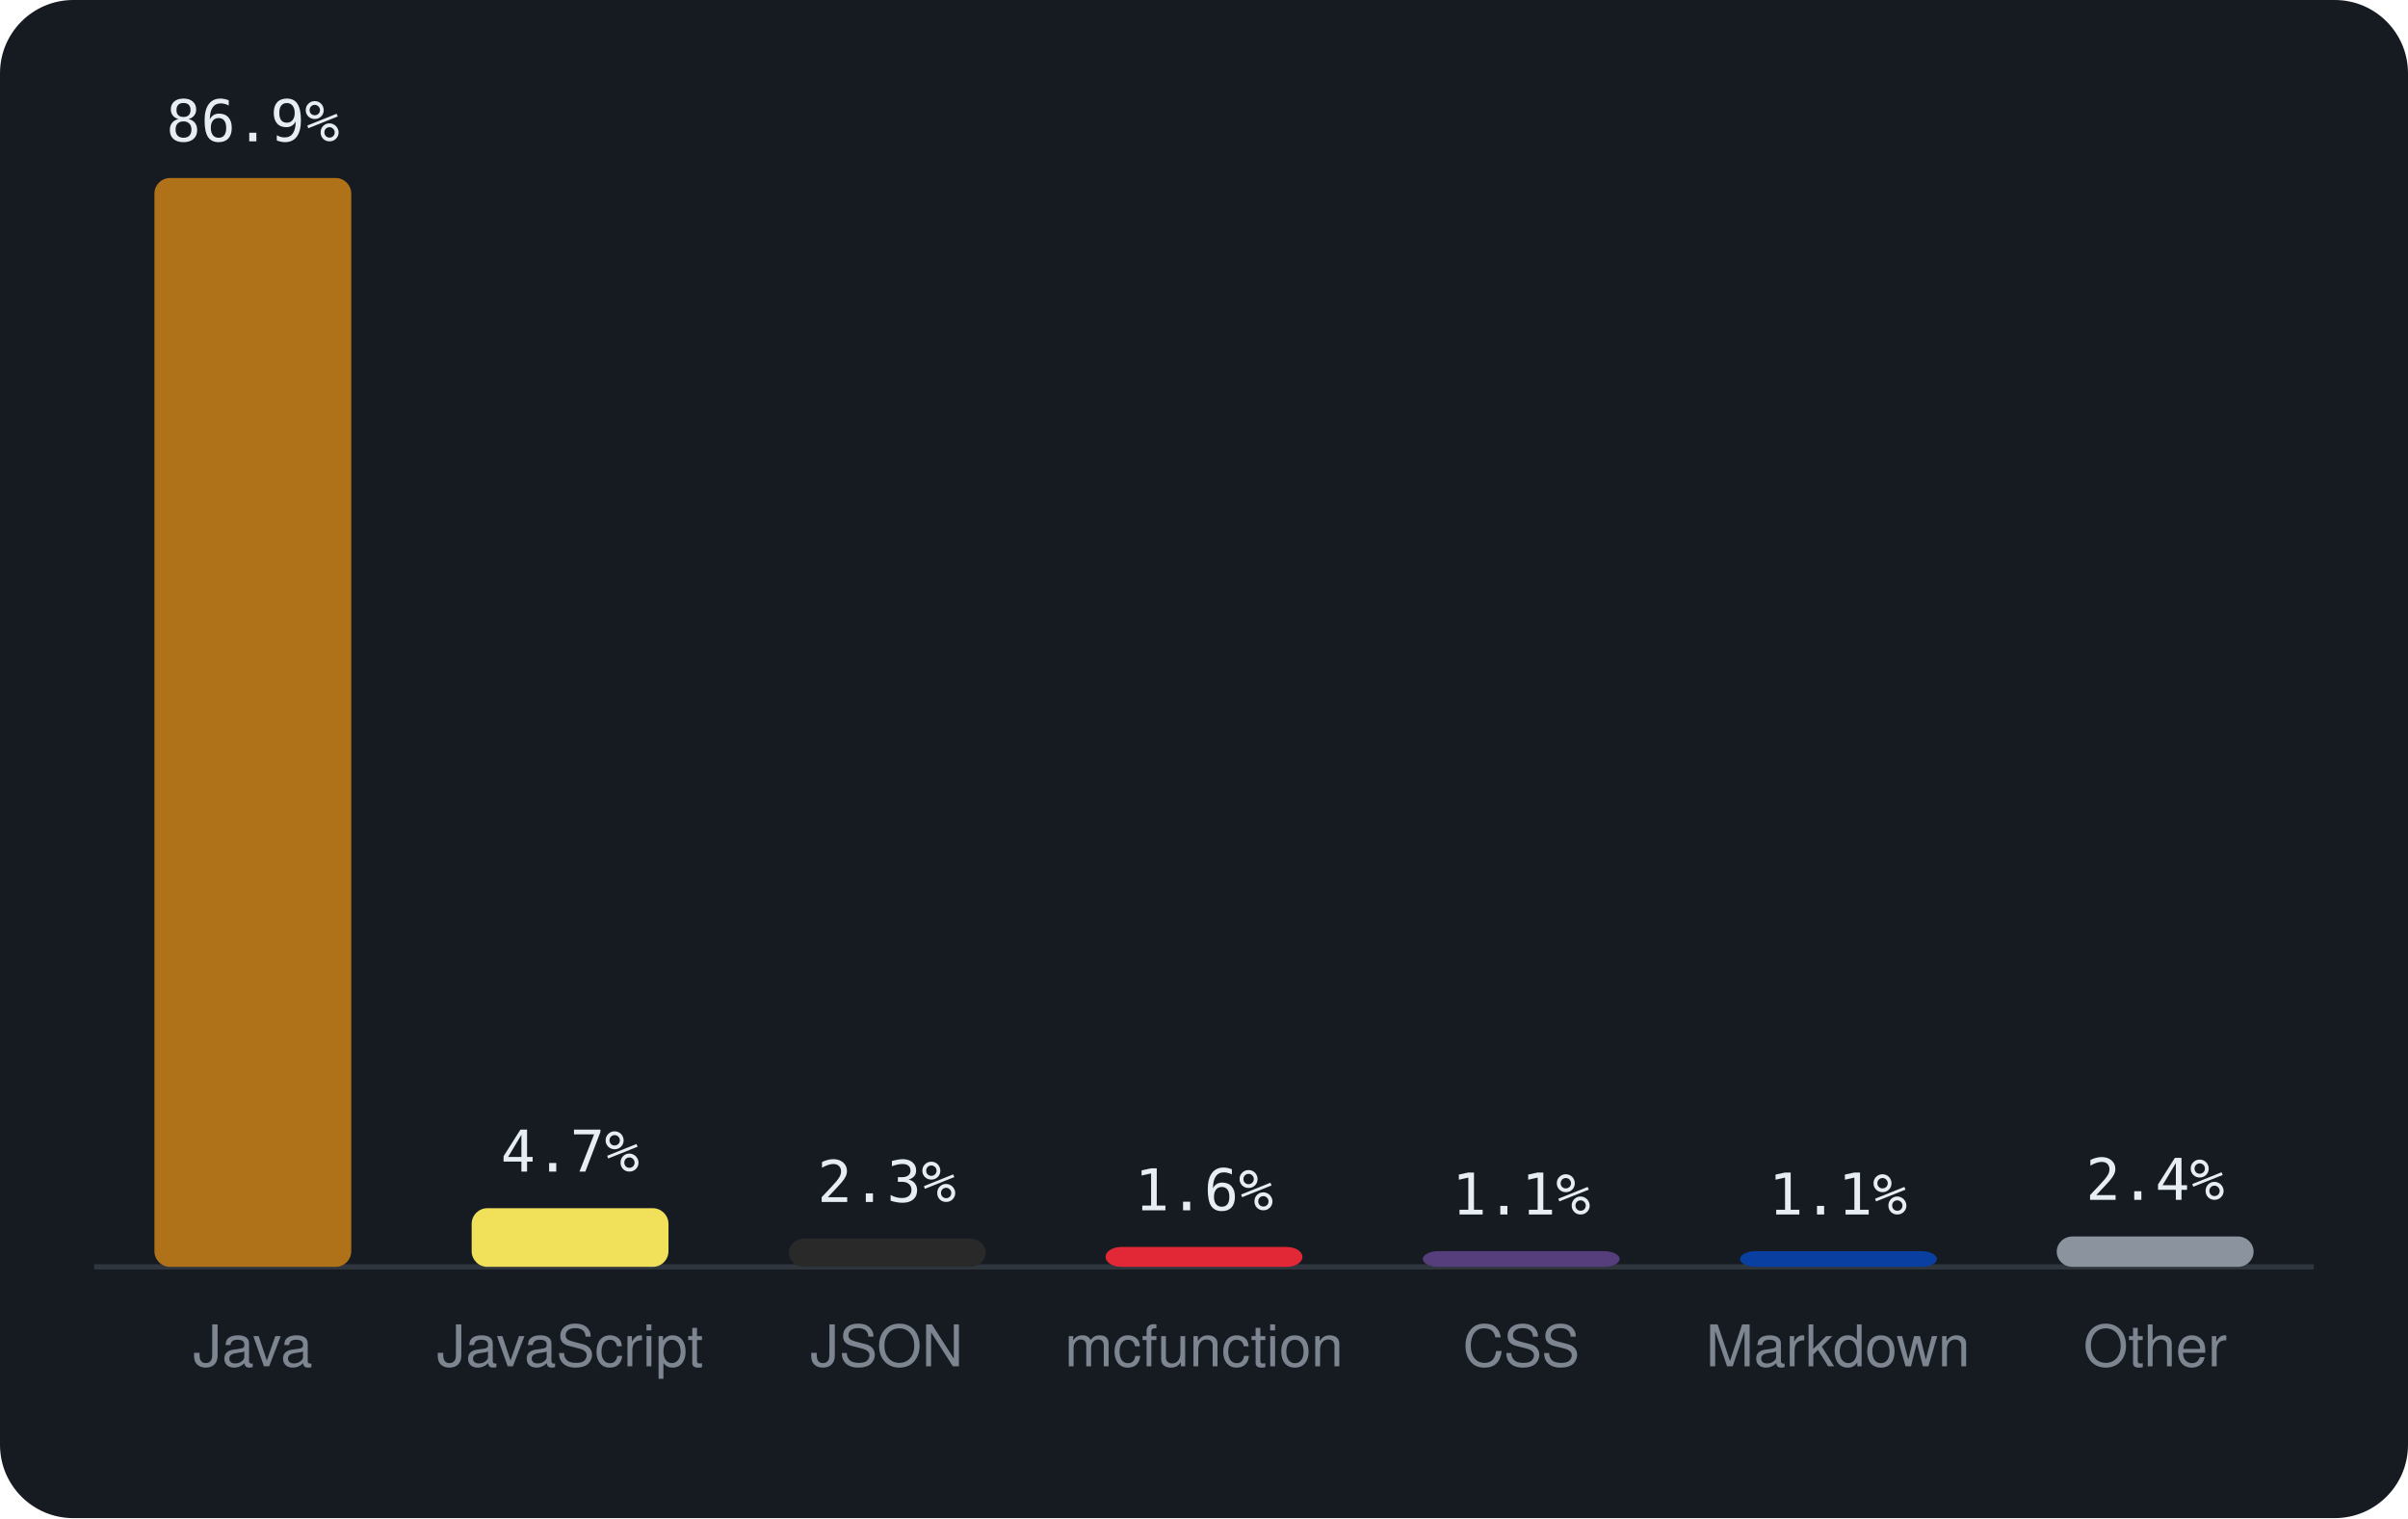
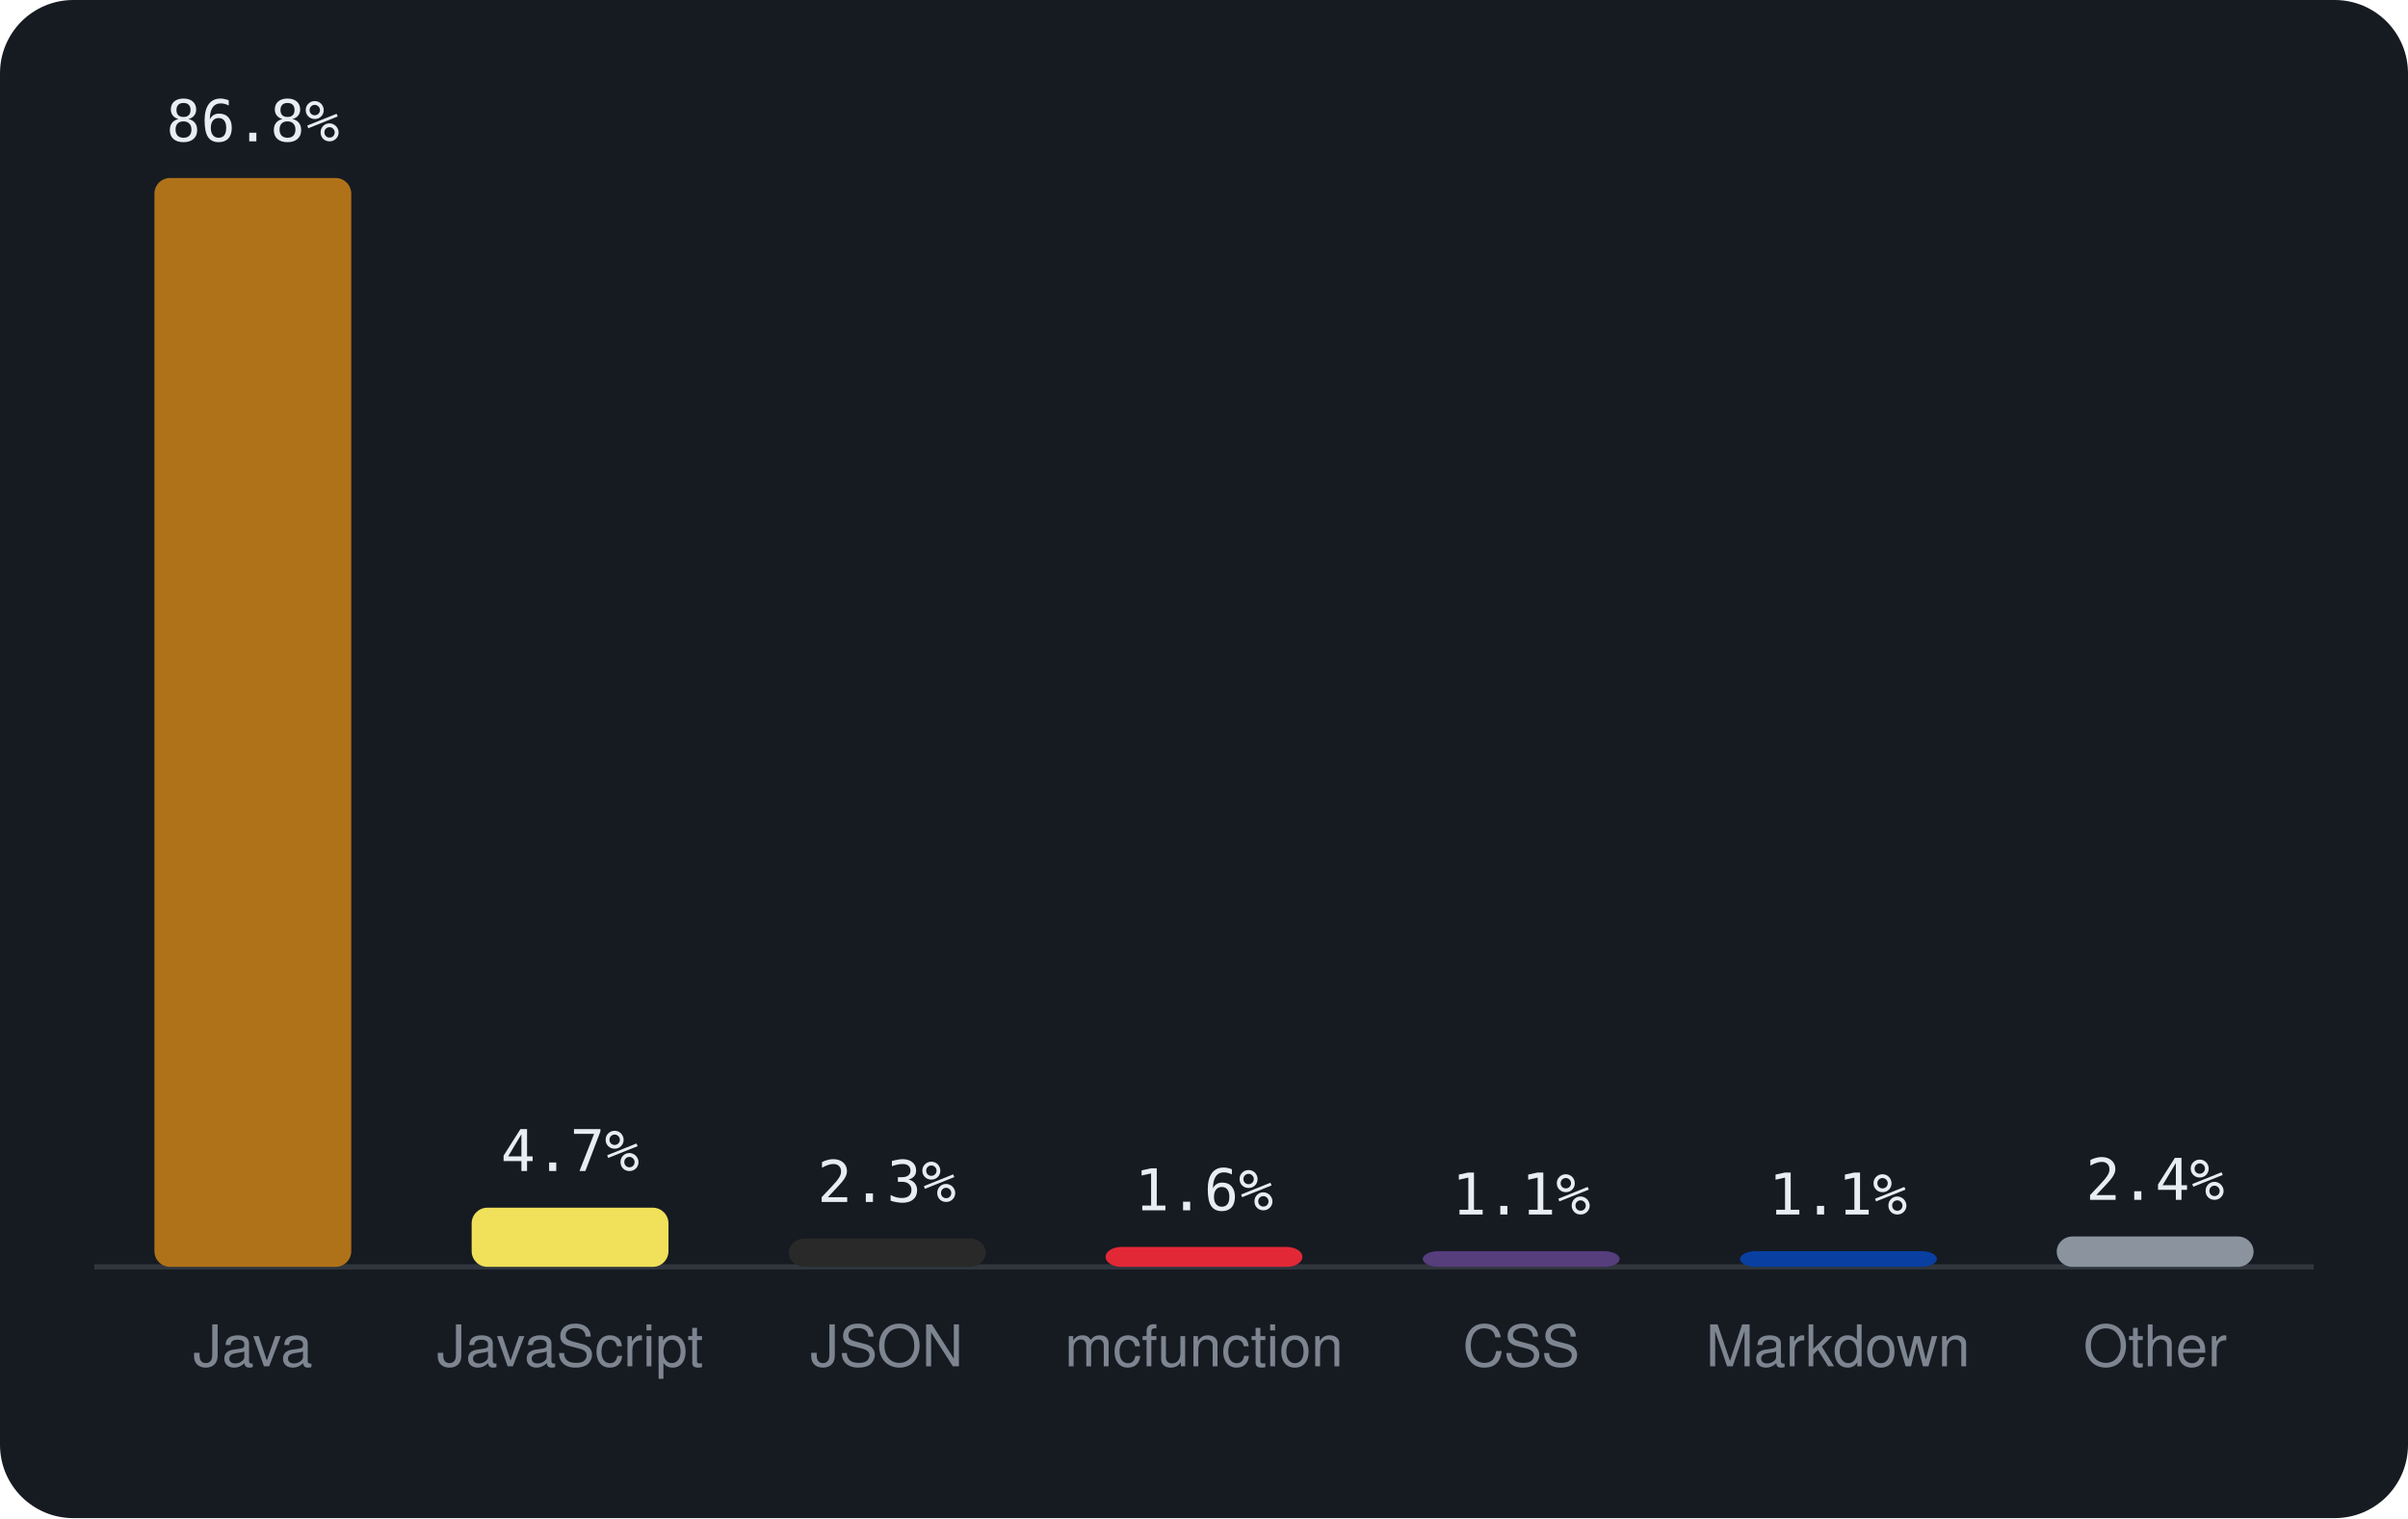
<svg xmlns="http://www.w3.org/2000/svg" viewBox="0 0 460 290" width="460" height="290" font-family="-apple-system,BlinkMacSystemFont,'Segoe UI',Helvetica,Arial,sans-serif">
  <rect width="460" height="290" rx="14" fill="#161b22" />
  <line x1="18" y1="242" x2="442" y2="242" stroke="#30363d" />
  <rect x="29.5" y="34.0" width="37.6" height="208.0" rx="3" fill="#b07219" />
-   <text x="48.3" y="27.0" text-anchor="middle" font-size="11" font-family="monospace" fill="#e6edf3">86.9%</text>
+   <text x="48.3" y="27.0" text-anchor="middle" font-size="11" font-family="monospace" fill="#e6edf3">86.8%</text>
  <text x="48.3" y="261" text-anchor="middle" font-size="11" fill="#7d8590">Java</text>
-   <rect x="90.1" y="230.8" width="37.6" height="11.2" rx="3" fill="#f1e05a" />
-   <text x="108.9" y="223.8" text-anchor="middle" font-size="11" font-family="monospace" fill="#e6edf3">4.7%</text>
+   <rect x="90.1" y="230.7" width="37.6" height="11.3" rx="3" fill="#f1e05a" />
+   <text x="108.9" y="223.7" text-anchor="middle" font-size="11" font-family="monospace" fill="#e6edf3">4.7%</text>
  <text x="108.9" y="261" text-anchor="middle" font-size="11" fill="#7d8590">JavaScript</text>
  <rect x="150.7" y="236.6" width="37.6" height="5.4" rx="3" fill="#292929" />
  <text x="169.4" y="229.6" text-anchor="middle" font-size="11" font-family="monospace" fill="#e6edf3">2.3%</text>
  <text x="169.4" y="261" text-anchor="middle" font-size="11" fill="#7d8590">JSON</text>
  <rect x="211.2" y="238.2" width="37.6" height="3.8" rx="3" fill="#E22837" />
  <text x="230.0" y="231.2" text-anchor="middle" font-size="11" font-family="monospace" fill="#e6edf3">1.6%</text>
  <text x="230.0" y="261" text-anchor="middle" font-size="11" fill="#7d8590">mcfunction</text>
  <rect x="271.8" y="239.0" width="37.6" height="3.0" rx="3" fill="#563d7c" />
  <text x="290.6" y="232.0" text-anchor="middle" font-size="11" font-family="monospace" fill="#e6edf3">1.1%</text>
  <text x="290.6" y="261" text-anchor="middle" font-size="11" fill="#7d8590">CSS</text>
  <rect x="332.4" y="239.0" width="37.6" height="3.0" rx="3" fill="#083fa1" />
  <text x="351.1" y="232.0" text-anchor="middle" font-size="11" font-family="monospace" fill="#e6edf3">1.1%</text>
  <text x="351.1" y="261" text-anchor="middle" font-size="11" fill="#7d8590">Markdown</text>
  <rect x="392.9" y="236.2" width="37.6" height="5.8" rx="3" fill="#8b949e" />
  <text x="411.7" y="229.2" text-anchor="middle" font-size="11" font-family="monospace" fill="#e6edf3">2.4%</text>
  <text x="411.7" y="261" text-anchor="middle" font-size="11" fill="#7d8590">Other</text>
</svg>
